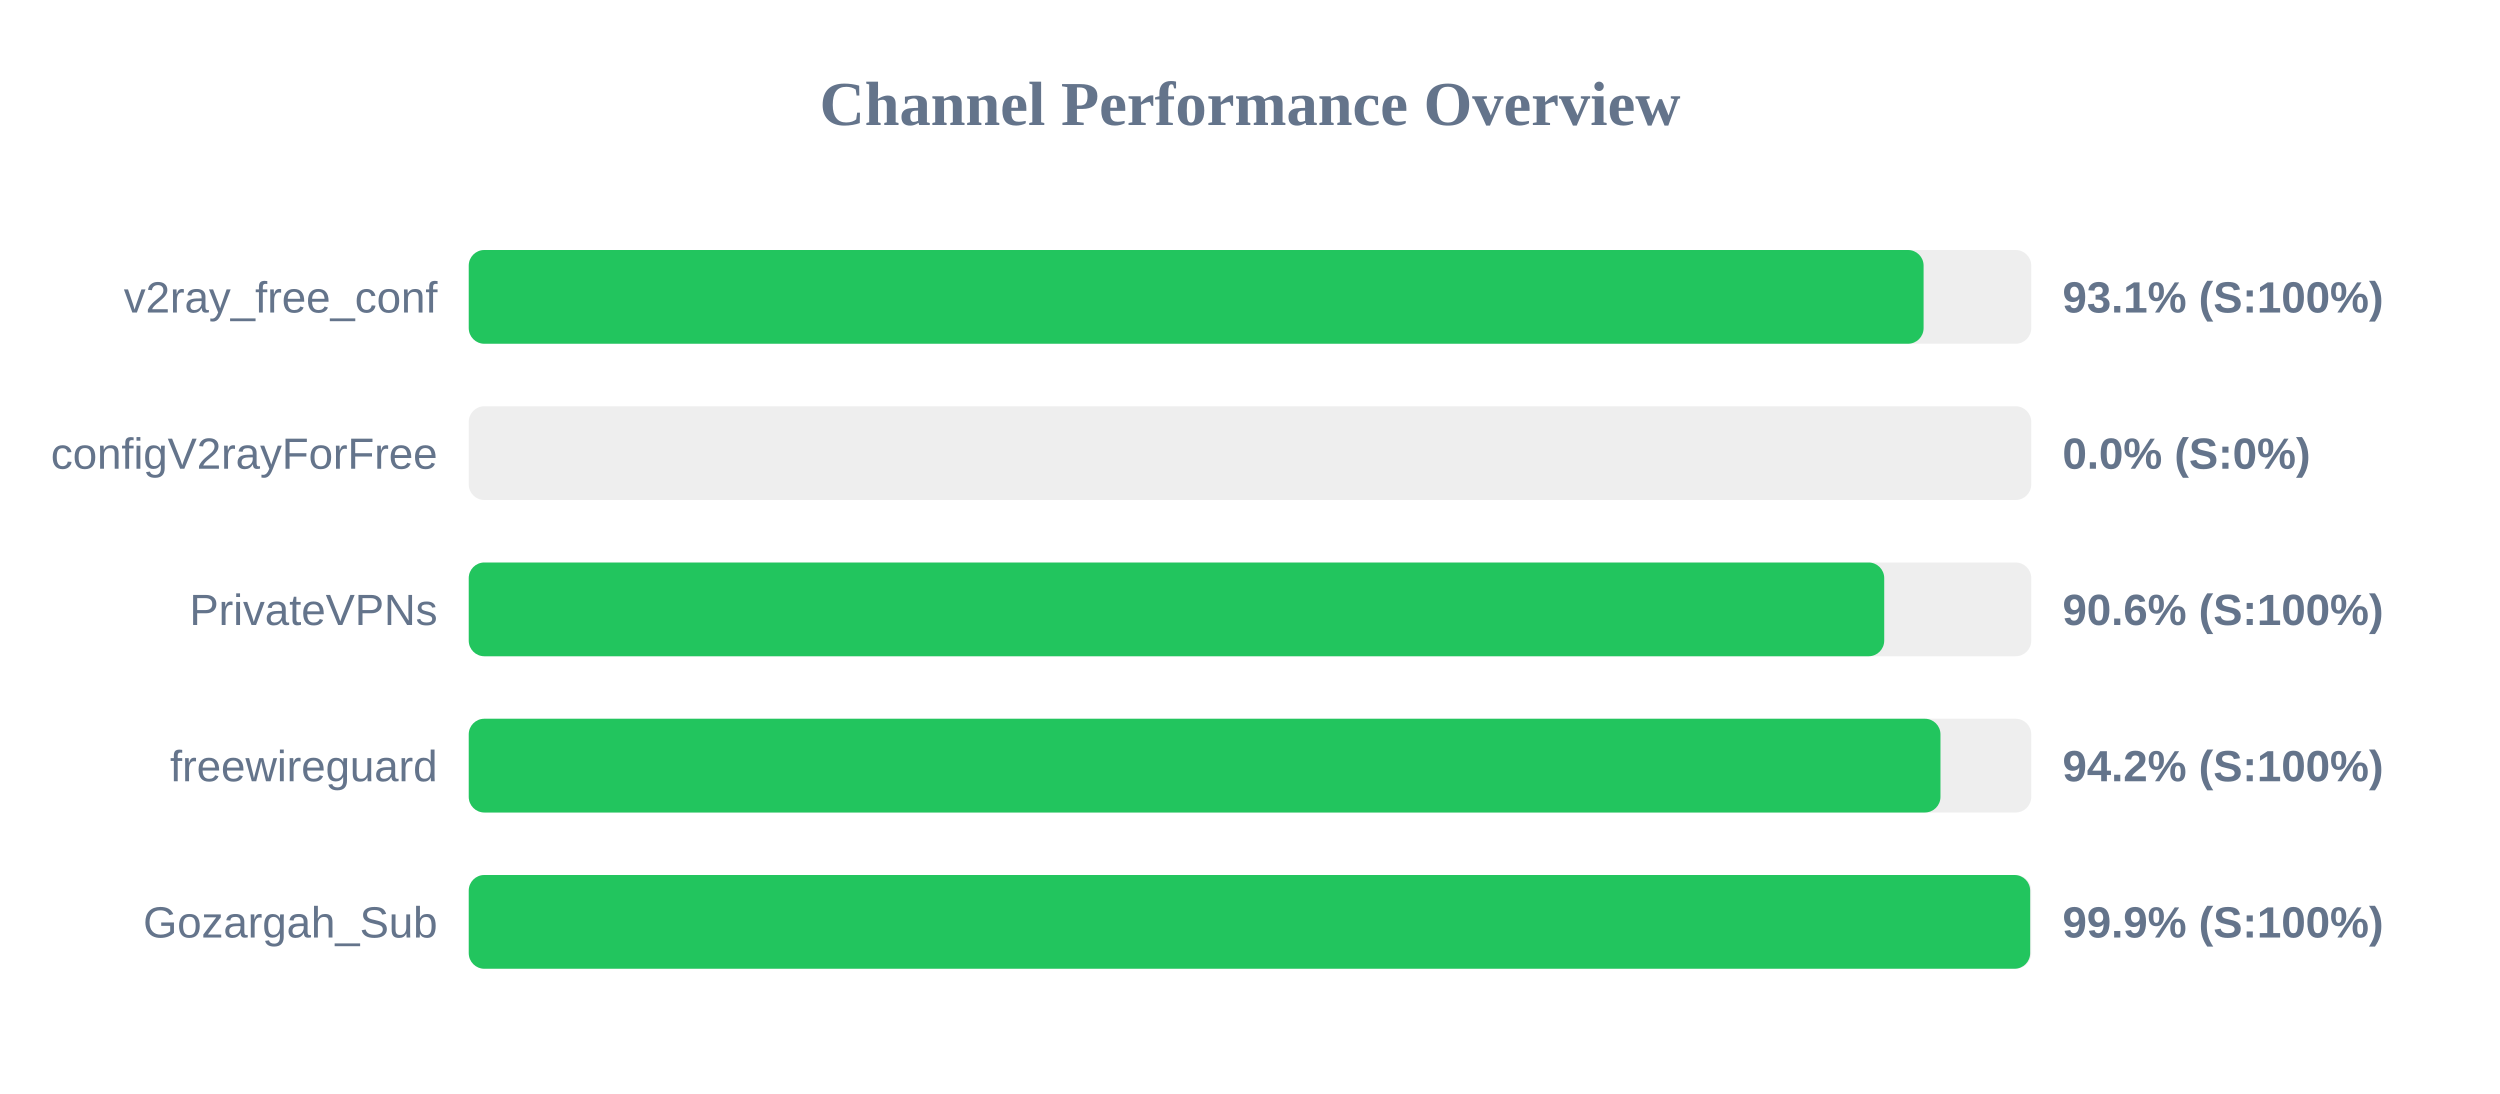
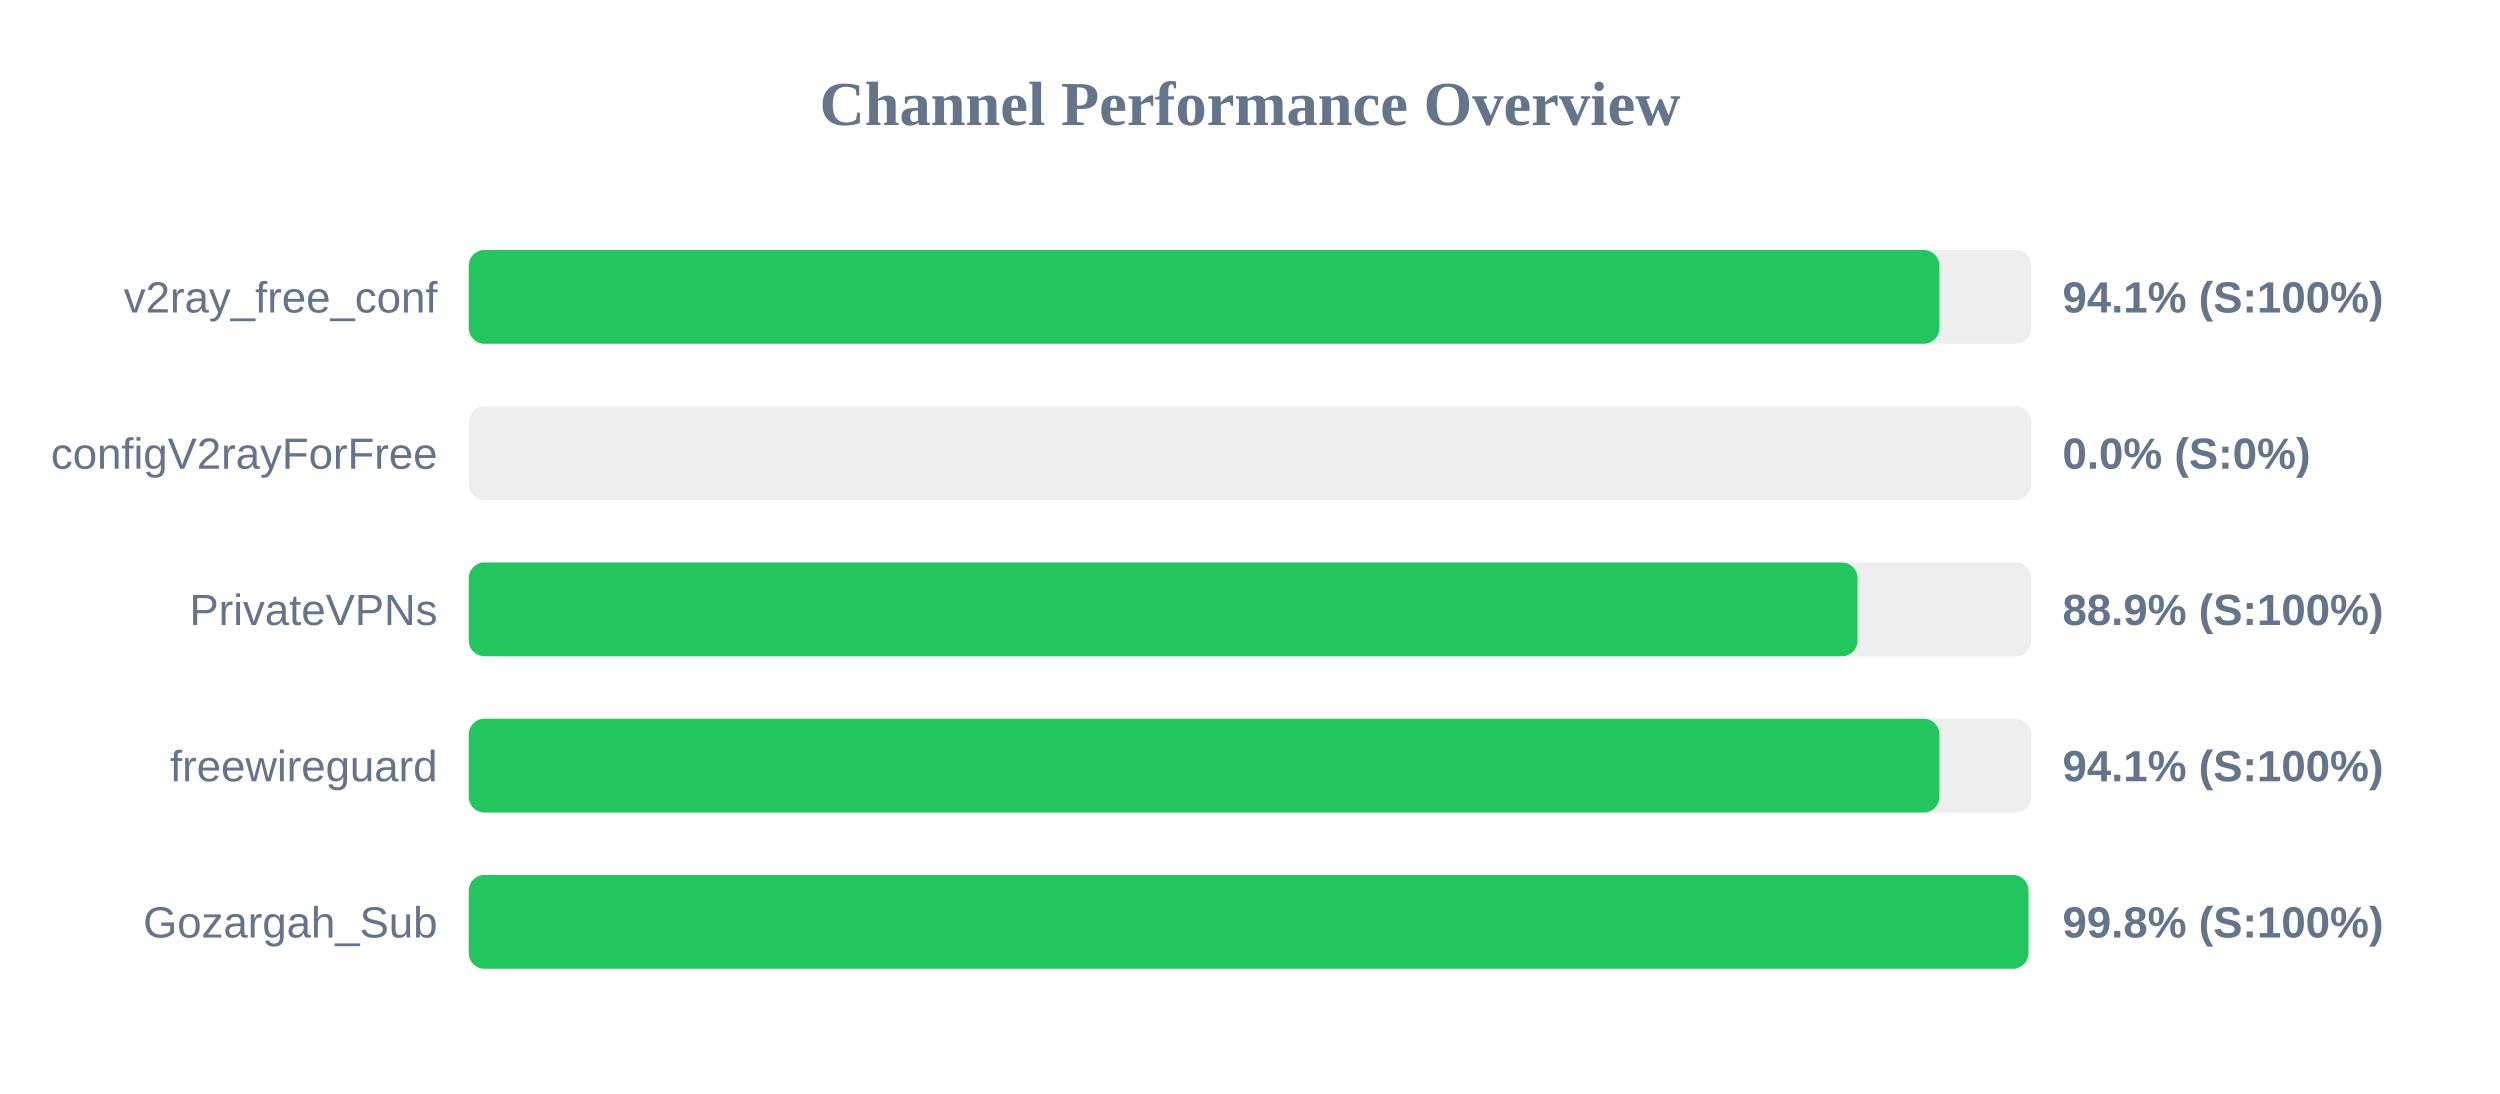
<svg xmlns="http://www.w3.org/2000/svg" width="800" height="350" version="1.1">
  <style>
        .row { font: 14px Arial; fill: #64748b; }
        .score { font: bold 14px Arial; fill: #64748b; }
    </style>
  <text x="400" y="40" text-anchor="middle" font-size="20px" font-weight="bold" fill="#64748b">Channel Performance Overview</text>
  <rect x="150" y="80" width="500" height="30" fill="#eee" rx="5" />
-   <rect x="150" y="80" width="465.55" height="30" fill="#22c55e" rx="5" />
+   <rect x="150" y="80" width="470.6" height="30" fill="#22c55e" rx="5" />
  <text x="140" y="100" text-anchor="end" class="row">v2ray_free_conf</text>
-   <text x="660" y="100" text-anchor="start" class="score">93.1% (S:100%)</text>
+   <text x="660" y="100" text-anchor="start" class="score">94.1% (S:100%)</text>
  <rect x="150" y="130" width="500" height="30" fill="#eee" rx="5" />
  <rect x="150" y="130" width="0.0" height="30" fill="#ef4444" rx="5" />
  <text x="140" y="150" text-anchor="end" class="row">configV2rayForFree</text>
  <text x="660" y="150" text-anchor="start" class="score">0.0% (S:0%)</text>
  <rect x="150" y="180" width="500" height="30" fill="#eee" rx="5" />
-   <rect x="150" y="180" width="452.95" height="30" fill="#22c55e" rx="5" />
+   <rect x="150" y="180" width="444.4" height="30" fill="#22c55e" rx="5" />
  <text x="140" y="200" text-anchor="end" class="row">PrivateVPNs</text>
-   <text x="660" y="200" text-anchor="start" class="score">90.6% (S:100%)</text>
+   <text x="660" y="200" text-anchor="start" class="score">88.9% (S:100%)</text>
  <rect x="150" y="230" width="500" height="30" fill="#eee" rx="5" />
-   <rect x="150" y="230" width="470.95" height="30" fill="#22c55e" rx="5" />
+   <rect x="150" y="230" width="470.6" height="30" fill="#22c55e" rx="5" />
  <text x="140" y="250" text-anchor="end" class="row">freewireguard</text>
-   <text x="660" y="250" text-anchor="start" class="score">94.2% (S:100%)</text>
+   <text x="660" y="250" text-anchor="start" class="score">94.1% (S:100%)</text>
  <rect x="150" y="280" width="500" height="30" fill="#eee" rx="5" />
-   <rect x="150" y="280" width="499.65" height="30" fill="#22c55e" rx="5" />
+   <rect x="150" y="280" width="499.1" height="30" fill="#22c55e" rx="5" />
  <text x="140" y="300" text-anchor="end" class="row">Gozargah_Sub</text>
-   <text x="660" y="300" text-anchor="start" class="score">99.9% (S:100%)</text>
+   <text x="660" y="300" text-anchor="start" class="score">99.8% (S:100%)</text>
</svg>
